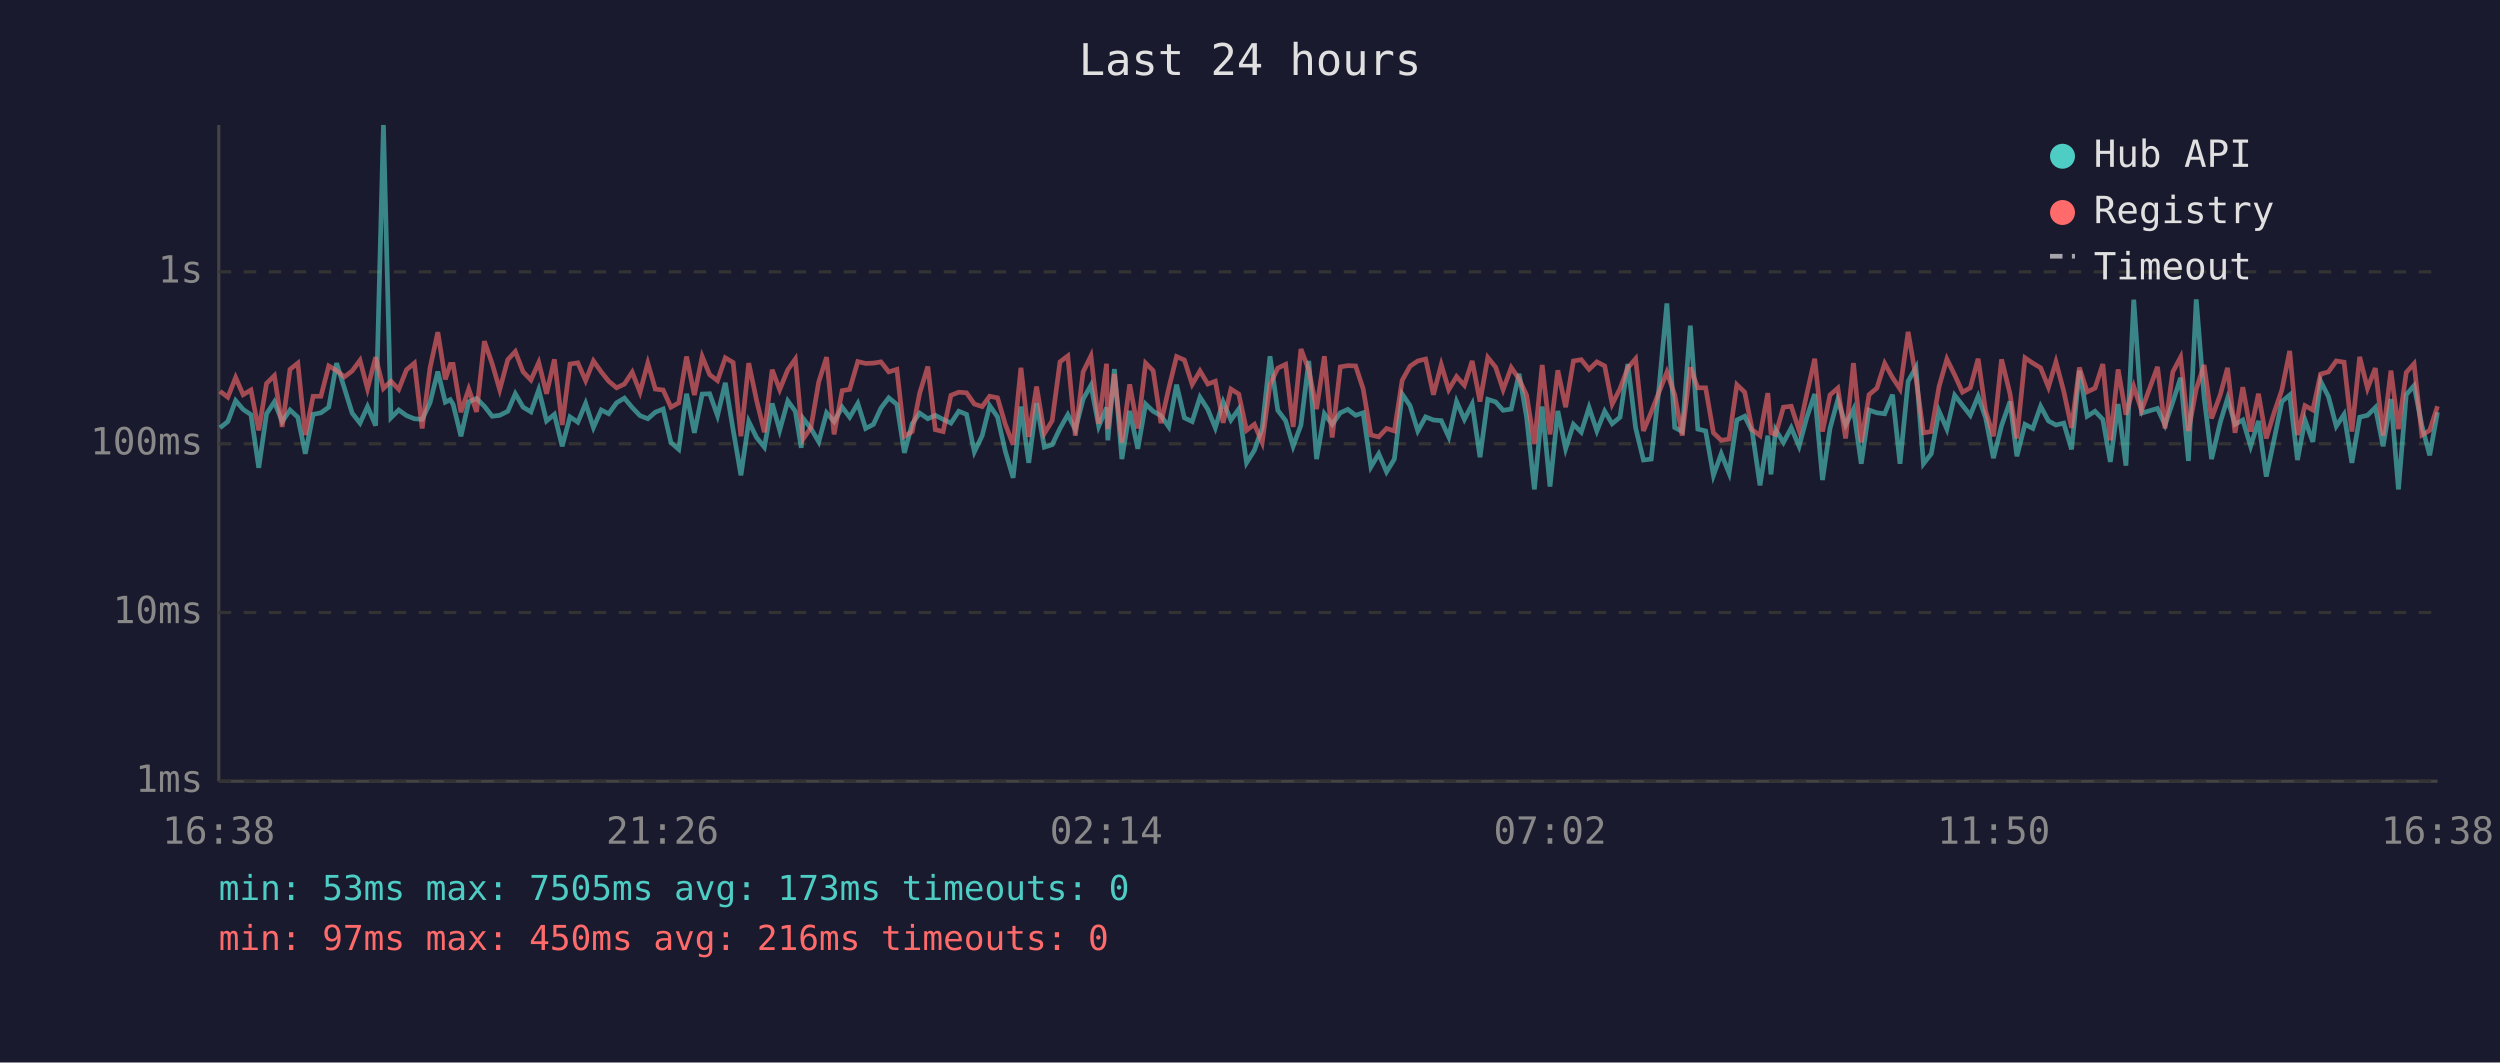
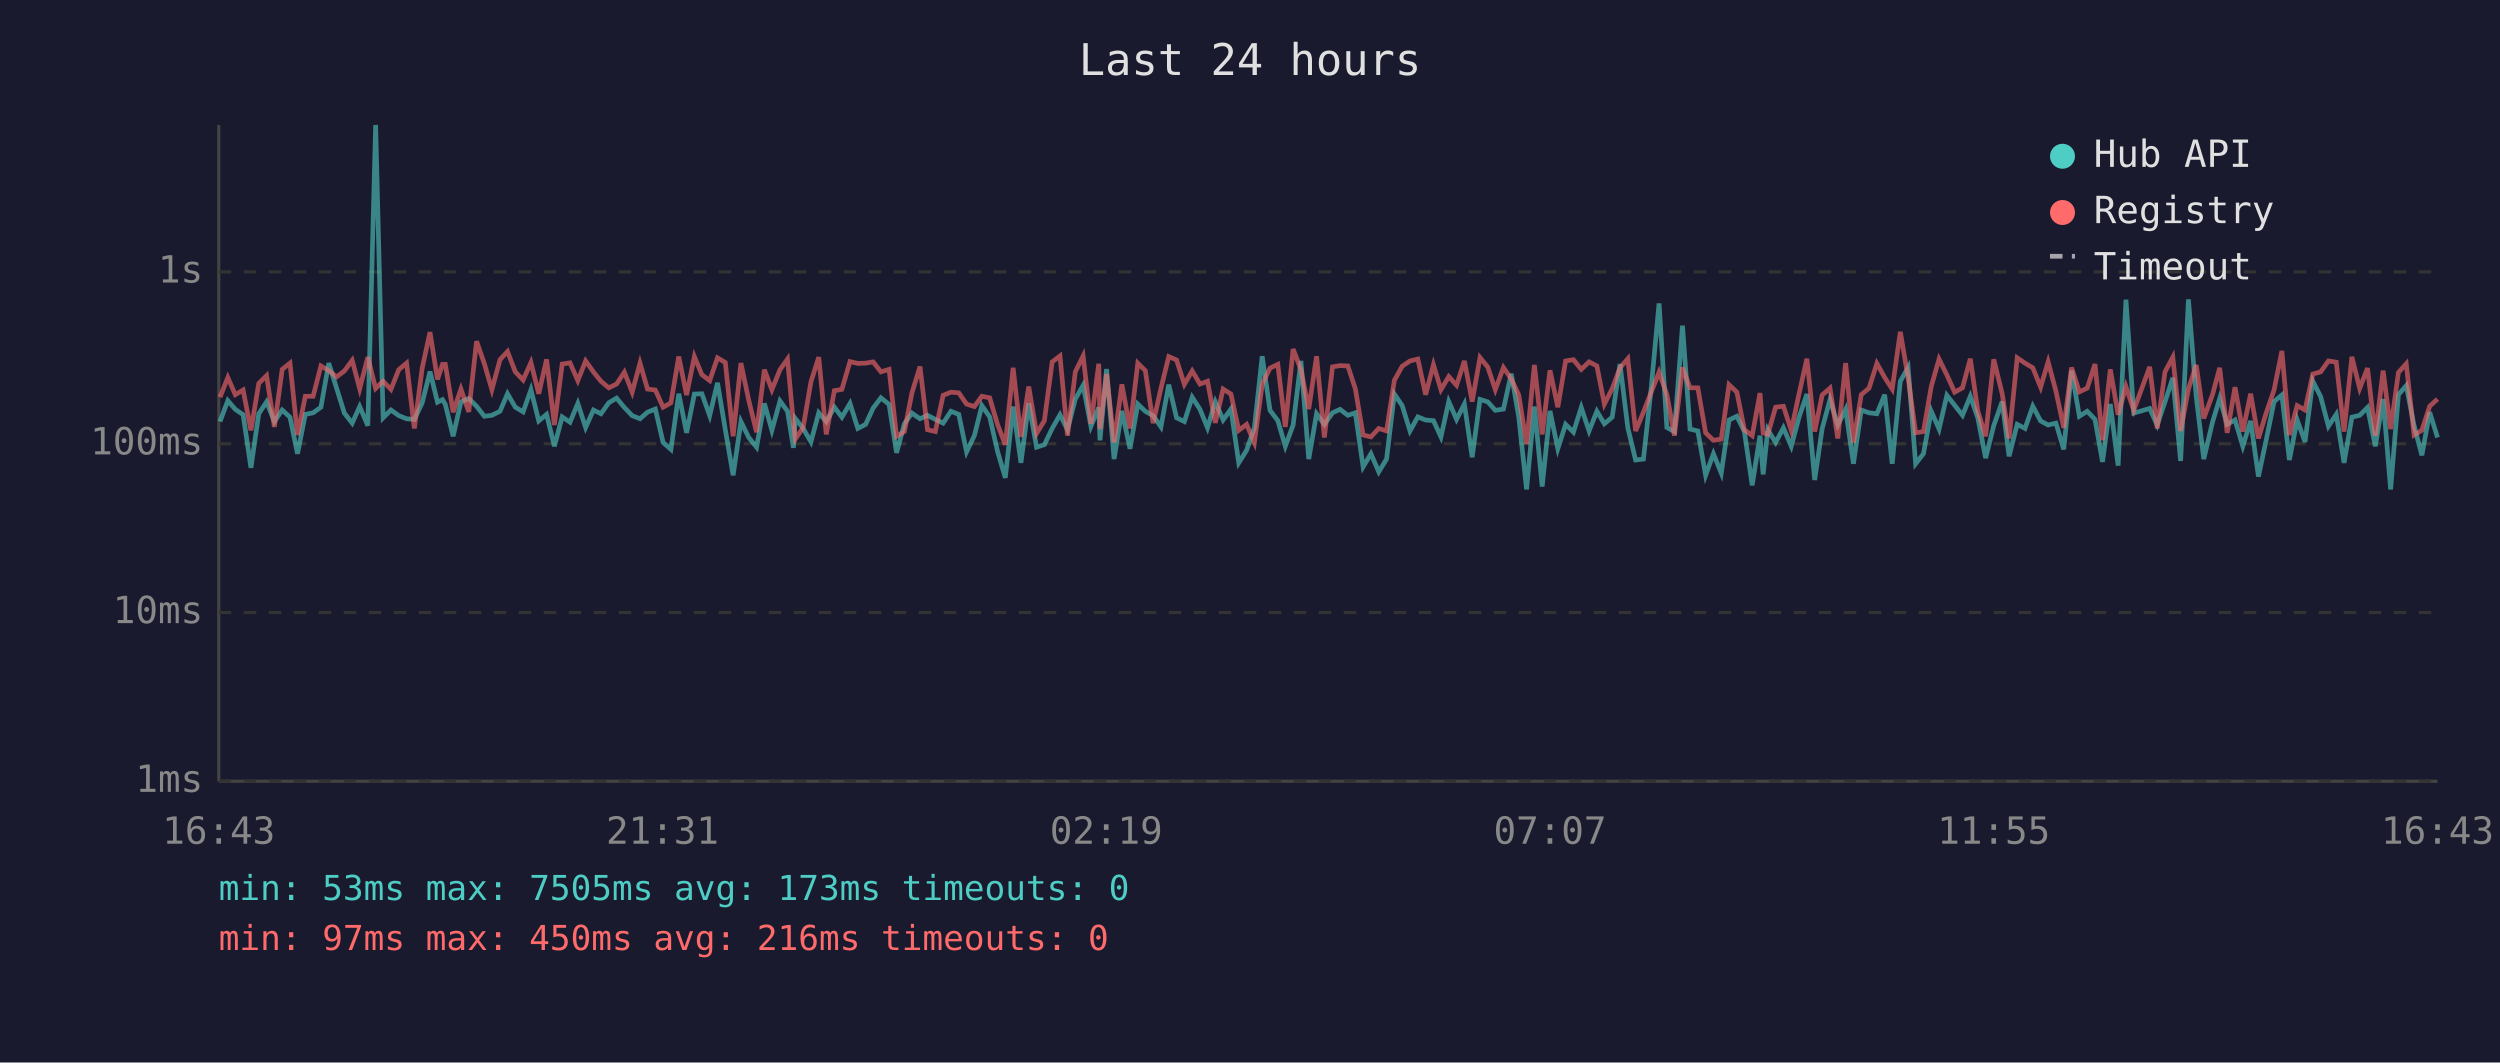
<svg xmlns="http://www.w3.org/2000/svg" viewBox="0 0 800 340" font-family="monospace" font-size="12">
  <rect width="800" height="340" fill="#1a1a2e" />
  <text x="400" y="24" fill="#e0e0e0" font-size="14" text-anchor="middle">Last 24 hours</text>
  <line x1="70" y1="40" x2="70" y2="250" stroke="#444" stroke-width="1" />
  <line x1="70" y1="250" x2="780" y2="250" stroke="#444" stroke-width="1" />
  <line x1="70" y1="250" x2="780" y2="250" stroke="#333" stroke-width="1" stroke-dasharray="4" />
  <text x="65" y="250" fill="#888" text-anchor="end" dominant-baseline="middle">1ms</text>
  <line x1="70" y1="196" x2="780" y2="196" stroke="#333" stroke-width="1" stroke-dasharray="4" />
  <text x="65" y="196" fill="#888" text-anchor="end" dominant-baseline="middle">10ms</text>
  <line x1="70" y1="142" x2="780" y2="142" stroke="#333" stroke-width="1" stroke-dasharray="4" />
  <text x="65" y="142" fill="#888" text-anchor="end" dominant-baseline="middle">100ms</text>
  <line x1="70" y1="87" x2="780" y2="87" stroke="#333" stroke-width="1" stroke-dasharray="4" />
  <text x="65" y="87" fill="#888" text-anchor="end" dominant-baseline="middle">1s</text>
-   <text x="70" y="270" fill="#888" text-anchor="middle">16:38</text>
-   <text x="212" y="270" fill="#888" text-anchor="middle">21:26</text>
-   <text x="354" y="270" fill="#888" text-anchor="middle">02:14</text>
-   <text x="496" y="270" fill="#888" text-anchor="middle">07:02</text>
-   <text x="638" y="270" fill="#888" text-anchor="middle">11:50</text>
-   <text x="780" y="270" fill="#888" text-anchor="middle">16:38</text>
-   <polyline points="70.4,136.9 72.9,134.9 75.4,128.2 77.8,131.0 80.3,132.7 82.8,149.7 85.3,132.4 87.8,128.6 90.3,134.9 92.8,131.2 95.3,133.5 97.7,145.2 100.2,132.6 102.7,132.1 105.2,130.3 107.7,116.2 110.2,124.2 112.7,132.2 115.2,135.4 117.6,130.1 120.2,136.2 122.7,40.0 125.1,133.7 127.6,131.2 130.1,133.0 132.6,134.0 135.1,134.2 137.6,128.9 140.1,118.9 142.5,128.7 144.1,127.9 145.0,129.4 147.5,139.6 150.0,128.6 152.5,127.5 155.0,130.0 157.5,133.2 159.9,132.9 162.5,131.6 164.9,126.0 167.4,130.3 169.9,131.8 172.4,124.7 174.9,134.7 177.4,132.6 179.9,142.8 182.4,133.4 184.9,135.1 187.4,129.1 189.9,136.8 192.4,131.2 194.8,132.4 197.3,128.9 199.8,127.4 202.3,130.4 204.8,133.0 207.3,134.0 209.7,131.9 212.2,130.9 214.7,141.6 217.2,143.8 219.7,126.0 222.2,138.5 224.7,126.1 227.1,126.0 229.6,133.0 232.1,122.5 234.6,137.5 237.1,152.1 239.6,134.9 242.1,140.0 244.6,143.1 247.1,129.1 249.5,137.7 252.1,128.3 254.5,131.6 256.4,143.3 257.0,133.9 259.5,137.1 262.0,141.4 264.5,132.1 266.9,134.9 269.5,130.3 271.9,133.5 274.5,129.1 277.0,137.1 279.5,135.8 281.9,130.6 284.4,127.3 287.0,129.4 289.4,144.9 291.9,135.6 294.3,132.2 296.9,134.0 299.3,132.9 301.8,134.2 304.3,135.4 306.8,131.6 309.3,132.6 311.8,144.6 314.3,139.4 316.7,129.8 319.2,133.4 321.7,144.4 324.2,152.9 326.7,130.1 329.2,148.1 331.7,129.0 334.2,143.1 336.7,142.3 339.2,137.1 341.7,132.7 344.1,137.5 346.6,127.7 349.1,123.3 351.6,136.4 354.1,130.4 354.5,140.9 356.6,118.1 359.0,146.9 361.5,131.5 364.1,143.6 366.6,129.3 369.0,131.6 371.5,133.0 374.0,136.6 376.5,123.1 379.0,133.7 381.5,134.9 384.0,127.1 386.5,131.0 388.9,136.9 391.4,128.6 393.9,134.4 396.4,130.9 398.9,148.1 401.4,144.1 403.9,136.9 406.4,114.0 408.9,131.3 411.4,134.6 413.8,142.8 416.3,136.0 418.8,115.5 421.3,146.9 423.8,132.4 426.3,135.8 428.9,132.1 431.3,131.0 433.8,132.9 436.2,132.1 438.7,149.4 441.2,145.2 443.7,151.0 446.2,146.9 448.7,126.1 451.2,129.8 453.7,137.9 456.2,133.4 458.7,134.4 461.2,134.6 463.6,139.8 466.1,128.5 468.6,134.2 471.1,129.3 473.6,146.3 476.1,127.8 478.6,128.6 481.0,131.3 483.6,130.9 486.1,119.6 488.5,133.4 491.0,156.6 493.5,130.1 496.0,155.7 498.5,131.5 501.0,143.6 503.5,135.8 506.0,138.3 508.5,130.4 511.0,137.9 513.5,131.6 515.9,135.6 518.4,133.5 520.9,116.5 523.4,136.9 525.9,147.2 528.4,146.9 530.8,125.0 533.4,97.1 535.9,136.8 538.3,138.1 540.9,104.2 543.3,137.3 545.8,137.9 548.3,152.1 550.8,145.2 553.3,151.4 555.8,134.4 558.3,133.2 560.7,138.1 563.2,155.3 565.7,139.4 566.7,151.8 568.2,137.5 570.7,141.6 573.2,136.9 575.7,142.8 578.2,133.5 580.7,126.1 583.2,153.6 585.6,137.1 588.1,127.9 590.6,136.0 593.1,131.0 595.6,148.4 598.1,131.2 600.6,132.1 603.1,132.4 605.6,126.3 608.0,148.4 610.6,122.0 613.1,117.6 615.5,148.4 618.0,145.2 620.5,131.6 623.0,137.3 625.5,126.5 628.0,129.7 630.5,132.9 633.0,126.8 635.4,133.7 637.9,146.6 640.5,136.2 643.2,128.5 645.4,146.0 648.0,135.8 650.5,137.1 653.0,130.0 655.5,134.7 657.9,136.0 660.4,135.4 662.9,143.8 665.4,118.6 667.9,133.2 670.4,131.6 672.9,134.2 675.3,147.8 677.8,129.3 680.3,149.0 682.8,95.9 685.3,132.2 690.4,130.7 692.8,136.0 695.3,128.6 697.8,120.9 700.3,147.5 702.8,95.8 705.3,127.0 707.7,146.9 710.5,135.1 712.8,127.5 715.2,135.8 717.7,134.4 720.2,142.8 722.7,134.7 725.2,152.5 727.7,140.7 730.2,128.5 732.7,126.4 735.2,147.2 737.6,134.4 740.1,141.4 742.6,122.0 745.1,126.9 747.6,136.4 750.1,132.6 752.6,148.1 755.1,133.5 757.6,132.9 760.1,130.4 762.6,142.8 765.1,127.7 767.5,156.6 770.0,126.3 772.5,123.4 775.0,136.2 777.5,145.7 780.0,131.9" fill="none" stroke="#4ecdc4" stroke-width="1.5" opacity="0.6" />
-   <polyline points="70.4,125.2 72.9,127.1 75.4,120.8 77.8,126.3 80.3,124.8 82.8,137.7 85.3,122.7 87.8,120.2 90.3,136.6 92.8,118.2 95.3,116.2 97.7,139.2 100.2,126.8 102.7,126.8 105.2,117.1 107.7,118.6 110.2,120.6 112.7,118.7 115.2,115.3 117.6,124.4 120.2,114.3 122.7,124.3 125.1,122.0 127.6,124.6 130.1,118.3 132.6,116.2 135.1,137.1 137.6,117.8 140.1,106.3 142.5,121.4 144.1,116.6 145.0,116.6 147.5,131.9 150.0,124.5 152.5,131.8 155.0,109.2 157.5,116.4 159.9,124.7 162.5,115.1 164.9,112.5 167.4,119.0 169.9,121.6 172.4,116.0 174.9,126.0 177.4,115.0 179.9,136.0 182.4,116.5 184.9,116.1 187.4,121.8 189.9,115.5 192.4,119.0 194.8,122.0 197.3,124.1 199.8,122.9 202.3,119.1 204.8,125.5 207.3,116.2 209.7,124.5 212.2,124.8 214.7,130.3 217.2,128.9 219.7,114.1 222.2,126.4 224.7,114.1 227.1,119.9 229.6,121.8 232.1,114.5 234.6,116.0 237.1,139.6 239.6,116.2 242.1,128.1 244.6,138.3 247.1,118.3 249.5,124.7 252.1,118.3 254.5,114.9 256.4,135.4 257.0,140.5 259.5,136.8 262.0,122.2 264.5,114.3 266.9,139.0 269.5,125.0 271.9,124.6 274.5,115.7 277.0,116.3 279.5,116.2 281.9,115.8 284.4,119.0 287.0,118.2 289.4,139.6 291.9,138.1 294.3,125.8 296.9,117.3 299.3,137.5 301.8,138.1 304.3,126.5 306.8,125.5 309.3,125.7 311.8,129.3 314.3,130.1 316.7,126.8 319.2,127.3 321.7,135.8 324.2,142.3 326.7,117.7 329.2,139.8 331.7,123.7 334.2,138.7 336.7,134.6 339.2,115.8 341.7,113.9 344.1,139.4 346.6,119.0 349.1,113.9 351.6,135.6 354.1,116.4 354.5,137.3 356.6,119.7 359.0,141.6 361.5,123.0 364.1,137.1 366.6,116.2 369.0,118.6 371.5,135.4 374.0,124.3 376.5,114.1 379.0,115.2 381.5,123.0 384.0,118.7 386.5,122.9 388.9,122.0 391.4,135.3 393.9,124.5 396.4,126.1 398.9,137.7 401.4,135.8 403.9,141.6 406.4,123.0 408.9,117.8 411.4,116.6 413.8,136.6 416.3,111.7 418.8,118.3 421.3,130.9 423.8,114.0 426.3,140.0 428.9,117.4 431.3,117.0 433.8,117.1 436.2,124.4 438.7,139.2 441.2,139.8 443.7,137.1 446.2,137.9 448.7,121.7 451.2,117.2 453.7,115.5 456.2,114.9 458.7,126.3 461.2,116.7 463.6,124.7 466.1,120.5 468.6,123.3 471.1,115.5 473.6,128.5 476.1,114.4 478.6,117.5 481.0,124.7 483.6,117.6 486.1,121.3 488.5,126.4 491.0,142.1 493.5,116.8 496.0,139.0 498.5,118.5 501.0,130.3 503.5,115.5 506.0,115.1 508.5,118.2 511.0,115.8 513.5,117.1 515.9,129.3 518.4,124.4 520.9,117.7 523.4,114.8 525.9,137.9 528.4,131.9 530.8,125.7 533.4,119.1 535.9,126.3 538.3,139.4 540.9,117.6 543.3,124.1 545.8,124.1 548.3,138.5 550.8,140.9 553.3,140.5 555.8,123.1 558.3,125.5 560.7,137.5 563.2,139.4 565.7,125.8 566.7,138.5 568.2,139.0 570.7,130.3 573.2,130.0 575.7,137.7 578.2,126.0 580.7,114.8 583.2,138.1 585.6,126.4 588.1,124.2 590.6,140.3 593.1,116.2 595.6,141.6 598.1,126.3 600.6,124.2 603.1,116.3 605.6,120.8 608.0,124.5 610.6,106.2 613.1,120.9 615.5,138.5 618.0,138.1 620.5,123.7 623.0,114.9 625.5,120.0 628.0,125.5 630.5,124.1 633.0,114.8 635.4,131.5 637.9,139.6 640.5,115.0 643.2,126.0 645.4,140.3 648.0,114.5 650.5,116.2 653.0,117.7 655.5,123.9 657.9,115.8 660.4,125.2 662.9,136.9 665.4,117.6 667.9,125.4 670.4,124.2 672.9,116.5 675.3,140.9 677.8,118.2 680.3,132.7 682.8,123.7 685.3,131.3 690.4,117.4 692.8,137.1 695.3,119.0 697.8,114.3 700.3,137.9 702.8,124.5 705.3,116.8 707.7,133.9 710.5,126.3 712.8,117.7 715.2,138.5 717.7,123.9 720.2,138.1 722.7,126.0 725.2,140.3 727.7,132.1 730.2,124.8 732.7,112.3 735.2,139.2 737.6,129.8 740.1,131.2 742.6,119.7 745.1,119.0 747.6,115.5 750.1,115.9 752.6,138.1 755.1,114.2 757.6,124.3 760.1,117.8 762.6,139.4 765.1,118.6 767.5,137.3 770.0,119.2 772.5,116.4 775.0,139.2 777.5,137.7 780.0,130.0" fill="none" stroke="#ff6b6b" stroke-width="1.5" opacity="0.6" />
+   <text x="70" y="270" fill="#888" text-anchor="middle">16:43</text>
+   <text x="212" y="270" fill="#888" text-anchor="middle">21:31</text>
+   <text x="354" y="270" fill="#888" text-anchor="middle">02:19</text>
+   <text x="496" y="270" fill="#888" text-anchor="middle">07:07</text>
+   <text x="638" y="270" fill="#888" text-anchor="middle">11:55</text>
+   <text x="780" y="270" fill="#888" text-anchor="middle">16:43</text>
+   <polyline points="70.4,134.9 72.9,128.2 75.3,131.0 77.8,132.7 80.3,149.7 82.8,132.4 85.3,128.6 87.8,134.9 90.3,131.2 92.8,133.5 95.2,145.2 97.7,132.6 100.2,132.1 102.7,130.3 105.2,116.2 107.7,124.2 110.2,132.2 112.7,135.4 115.1,130.1 117.7,136.2 120.2,40.0 122.6,133.7 125.1,131.2 127.6,133.0 130.1,134.0 132.6,134.2 135.1,128.9 137.6,118.9 140.0,128.7 141.6,127.9 142.5,129.4 145.0,139.6 147.5,128.6 150.0,127.5 152.5,130.0 155.0,133.2 157.4,132.9 160.0,131.6 162.4,126.0 164.9,130.3 167.4,131.8 169.9,124.7 172.4,134.7 174.9,132.6 177.4,142.8 179.9,133.4 182.4,135.1 184.9,129.1 187.4,136.8 189.9,131.2 192.3,132.4 194.8,128.9 197.3,127.4 199.8,130.4 202.3,133.0 204.8,134.0 207.2,131.9 209.7,130.9 212.2,141.6 214.7,143.8 217.2,126.0 219.7,138.5 222.2,126.1 224.6,126.0 227.1,133.0 229.6,122.5 232.1,137.5 234.6,152.1 237.1,134.9 239.6,140.0 242.1,143.1 244.6,129.1 247.0,137.7 249.6,128.3 252.0,131.6 253.9,143.3 254.5,133.9 257.0,137.1 259.5,141.4 262.0,132.1 264.4,134.9 267.0,130.3 269.4,133.5 272.0,129.1 274.5,137.1 277.0,135.8 279.4,130.6 281.9,127.3 284.5,129.4 286.9,144.9 289.4,135.6 291.8,132.2 294.4,134.0 296.8,132.9 299.3,134.2 301.8,135.4 304.3,131.6 306.8,132.6 309.3,144.6 311.8,139.4 314.2,129.8 316.7,133.4 319.2,144.4 321.7,152.9 324.2,130.1 326.7,148.1 329.2,129.0 331.7,143.1 334.2,142.3 336.7,137.1 339.2,132.7 341.6,137.5 344.1,127.7 346.6,123.3 349.1,136.4 351.6,130.4 352.0,140.9 354.1,118.1 356.5,146.9 359.0,131.5 361.6,143.6 364.1,129.3 366.5,131.6 369.0,133.0 371.5,136.6 374.0,123.1 376.5,133.7 379.0,134.9 381.5,127.1 384.0,131.0 386.4,136.9 388.9,128.6 391.4,134.4 393.9,130.9 396.4,148.1 398.9,144.1 401.4,136.9 403.9,114.0 406.4,131.3 408.9,134.6 411.3,142.8 413.8,136.0 416.3,115.5 418.8,146.9 421.3,132.4 423.8,135.8 426.4,132.1 428.8,131.0 431.3,132.9 433.7,132.1 436.2,149.4 438.7,145.2 441.2,151.0 443.7,146.9 446.2,126.1 448.7,129.8 451.2,137.9 453.7,133.4 456.2,134.4 458.7,134.6 461.1,139.8 463.6,128.5 466.1,134.2 468.6,129.3 471.1,146.3 473.6,127.8 476.1,128.6 478.5,131.3 481.1,130.9 483.6,119.6 486.0,133.4 488.5,156.6 491.0,130.1 493.5,155.7 496.0,131.5 498.5,143.6 501.0,135.8 503.5,138.3 506.0,130.4 508.5,137.9 511.0,131.6 513.4,135.6 515.9,133.5 518.4,116.5 520.9,136.9 523.4,147.2 525.9,146.9 528.3,125.0 530.9,97.1 533.4,136.8 535.8,138.1 538.4,104.2 540.8,137.3 543.3,137.9 545.8,152.1 548.3,145.2 550.8,151.4 553.3,134.4 555.8,133.2 558.2,138.1 560.7,155.3 563.2,139.4 564.2,151.8 565.7,137.5 568.2,141.6 570.7,136.9 573.2,142.8 575.7,133.5 578.2,126.1 580.7,153.6 583.1,137.1 585.6,127.9 588.1,136.0 590.6,131.0 593.1,148.4 595.6,131.2 598.1,132.1 600.6,132.4 603.1,126.3 605.5,148.4 608.1,122.0 610.6,117.6 613.0,148.4 615.5,145.2 618.0,131.6 620.5,137.3 623.0,126.5 625.5,129.7 628.0,132.9 630.5,126.8 632.9,133.7 635.4,146.6 638.0,136.2 640.7,128.5 642.9,146.0 645.5,135.8 648.0,137.1 650.5,130.0 653.0,134.7 655.4,136.0 657.9,135.4 660.4,143.8 662.9,118.6 665.4,133.2 667.9,131.6 670.4,134.2 672.8,147.8 675.3,129.3 677.8,149.0 680.3,95.9 682.8,132.2 687.9,130.7 690.3,136.0 692.8,128.6 695.3,120.9 697.8,147.5 700.3,95.8 702.8,127.0 705.2,146.9 708.0,135.1 710.3,127.5 712.7,135.8 715.2,134.4 717.7,142.8 720.2,134.7 722.7,152.5 725.2,140.7 727.7,128.5 730.2,126.4 732.6,147.2 735.1,134.4 737.6,141.4 740.1,122.0 742.6,126.9 745.1,136.4 747.6,132.6 750.1,148.1 752.6,133.5 755.1,132.9 757.6,130.4 760.1,142.8 762.6,127.7 765.0,156.6 767.5,126.3 770.0,123.4 772.5,136.2 775.0,145.7 777.5,131.9 780.0,140.0" fill="none" stroke="#4ecdc4" stroke-width="1.5" opacity="0.6" />
+   <polyline points="70.4,127.1 72.9,120.8 75.3,126.3 77.8,124.8 80.3,137.7 82.8,122.7 85.3,120.2 87.8,136.6 90.3,118.2 92.8,116.2 95.2,139.2 97.7,126.8 100.2,126.8 102.7,117.1 105.2,118.6 107.7,120.6 110.2,118.7 112.7,115.3 115.1,124.4 117.7,114.3 120.2,124.3 122.6,122.0 125.1,124.6 127.6,118.3 130.1,116.2 132.6,137.1 135.1,117.8 137.6,106.3 140.0,121.4 141.6,116.6 142.5,116.6 145.0,131.9 147.5,124.5 150.0,131.8 152.5,109.2 155.0,116.4 157.4,124.7 160.0,115.1 162.4,112.5 164.9,119.0 167.4,121.6 169.9,116.0 172.4,126.0 174.9,115.0 177.4,136.0 179.9,116.5 182.4,116.1 184.9,121.8 187.4,115.5 189.9,119.0 192.3,122.0 194.8,124.1 197.3,122.9 199.8,119.1 202.3,125.5 204.8,116.2 207.2,124.5 209.7,124.8 212.2,130.3 214.7,128.9 217.2,114.1 219.7,126.4 222.2,114.1 224.6,119.9 227.1,121.8 229.6,114.5 232.1,116.0 234.6,139.6 237.1,116.2 239.6,128.1 242.1,138.3 244.6,118.3 247.0,124.7 249.6,118.3 252.0,114.9 253.9,135.4 254.5,140.5 257.0,136.8 259.5,122.2 262.0,114.3 264.4,139.0 267.0,125.0 269.4,124.6 272.0,115.7 274.5,116.3 277.0,116.2 279.4,115.8 281.9,119.0 284.5,118.2 286.9,139.6 289.4,138.1 291.8,125.8 294.4,117.3 296.8,137.5 299.3,138.1 301.8,126.5 304.3,125.5 306.8,125.7 309.3,129.3 311.8,130.1 314.2,126.8 316.7,127.3 319.2,135.8 321.7,142.3 324.2,117.7 326.7,139.8 329.2,123.7 331.7,138.7 334.2,134.6 336.7,115.8 339.2,113.9 341.6,139.4 344.1,119.0 346.6,113.9 349.1,135.6 351.6,116.4 352.0,137.3 354.1,119.7 356.5,141.6 359.0,123.0 361.6,137.1 364.1,116.2 366.5,118.6 369.0,135.4 371.5,124.3 374.0,114.1 376.5,115.2 379.0,123.0 381.5,118.7 384.0,122.9 386.4,122.0 388.9,135.3 391.4,124.5 393.9,126.1 396.4,137.7 398.9,135.8 401.4,141.6 403.9,123.0 406.4,117.8 408.9,116.6 411.3,136.6 413.8,111.7 416.3,118.3 418.8,130.9 421.3,114.0 423.8,140.0 426.4,117.4 428.8,117.0 431.3,117.1 433.7,124.4 436.2,139.2 438.7,139.8 441.2,137.1 443.7,137.9 446.2,121.7 448.7,117.2 451.2,115.5 453.7,114.9 456.2,126.3 458.7,116.7 461.1,124.7 463.6,120.5 466.1,123.3 468.6,115.5 471.1,128.5 473.6,114.4 476.1,117.5 478.5,124.7 481.1,117.6 483.6,121.3 486.0,126.4 488.5,142.1 491.0,116.8 493.5,139.0 496.0,118.5 498.5,130.3 501.0,115.5 503.5,115.1 506.0,118.2 508.5,115.8 511.0,117.1 513.4,129.3 515.9,124.4 518.4,117.7 520.9,114.8 523.4,137.9 525.9,131.9 528.3,125.7 530.9,119.1 533.4,126.3 535.8,139.4 538.4,117.6 540.8,124.1 543.3,124.1 545.8,138.5 548.3,140.9 550.8,140.5 553.3,123.1 555.8,125.5 558.2,137.5 560.7,139.4 563.2,125.8 564.2,138.5 565.7,139.0 568.2,130.3 570.7,130.0 573.2,137.7 575.7,126.0 578.2,114.8 580.7,138.1 583.1,126.4 585.6,124.2 588.1,140.3 590.6,116.2 593.1,141.6 595.6,126.3 598.1,124.2 600.6,116.3 603.1,120.8 605.5,124.5 608.1,106.2 610.6,120.9 613.0,138.5 615.5,138.1 618.0,123.7 620.5,114.9 623.0,120.0 625.5,125.5 628.0,124.1 630.5,114.8 632.9,131.5 635.4,139.6 638.0,115.0 640.7,126.0 642.9,140.3 645.5,114.5 648.0,116.2 650.5,117.7 653.0,123.9 655.4,115.8 657.9,125.2 660.4,136.9 662.9,117.6 665.4,125.4 667.9,124.2 670.4,116.5 672.8,140.9 675.3,118.2 677.8,132.7 680.3,123.7 682.8,131.3 687.9,117.4 690.3,137.1 692.8,119.0 695.3,114.3 697.8,137.9 700.3,124.5 702.8,116.8 705.2,133.9 708.0,126.3 710.3,117.7 712.7,138.5 715.2,123.9 717.7,138.1 720.2,126.0 722.7,140.3 725.2,132.1 727.7,124.8 730.2,112.3 732.6,139.2 735.1,129.8 737.6,131.2 740.1,119.7 742.6,119.0 745.1,115.5 747.6,115.9 750.1,138.1 752.6,114.2 755.1,124.3 757.6,117.8 760.1,139.4 762.6,118.6 765.0,137.3 767.5,119.2 770.0,116.4 772.5,139.2 775.0,137.7 777.5,130.0 780.0,127.7" fill="none" stroke="#ff6b6b" stroke-width="1.5" opacity="0.6" />
  <circle cx="660" cy="50" r="4" fill="#4ecdc4" />
  <text x="670" y="50" fill="#e0e0e0" dominant-baseline="middle">Hub API</text>
  <circle cx="660" cy="68" r="4" fill="#ff6b6b" />
  <text x="670" y="68" fill="#e0e0e0" dominant-baseline="middle">Registry</text>
  <line x1="656" y1="82" x2="664" y2="82" stroke="#e0e0e0" stroke-width="1.5" stroke-dasharray="4,3" opacity="0.7" />
  <text x="670" y="86" fill="#e0e0e0" dominant-baseline="middle">Timeout</text>
  <text x="70" y="288" fill="#4ecdc4" font-size="11">min: 53ms  max: 7505ms  avg: 173ms  timeouts: 0</text>
  <text x="70" y="304" fill="#ff6b6b" font-size="11">min: 97ms  max: 450ms  avg: 216ms  timeouts: 0</text>
</svg>
